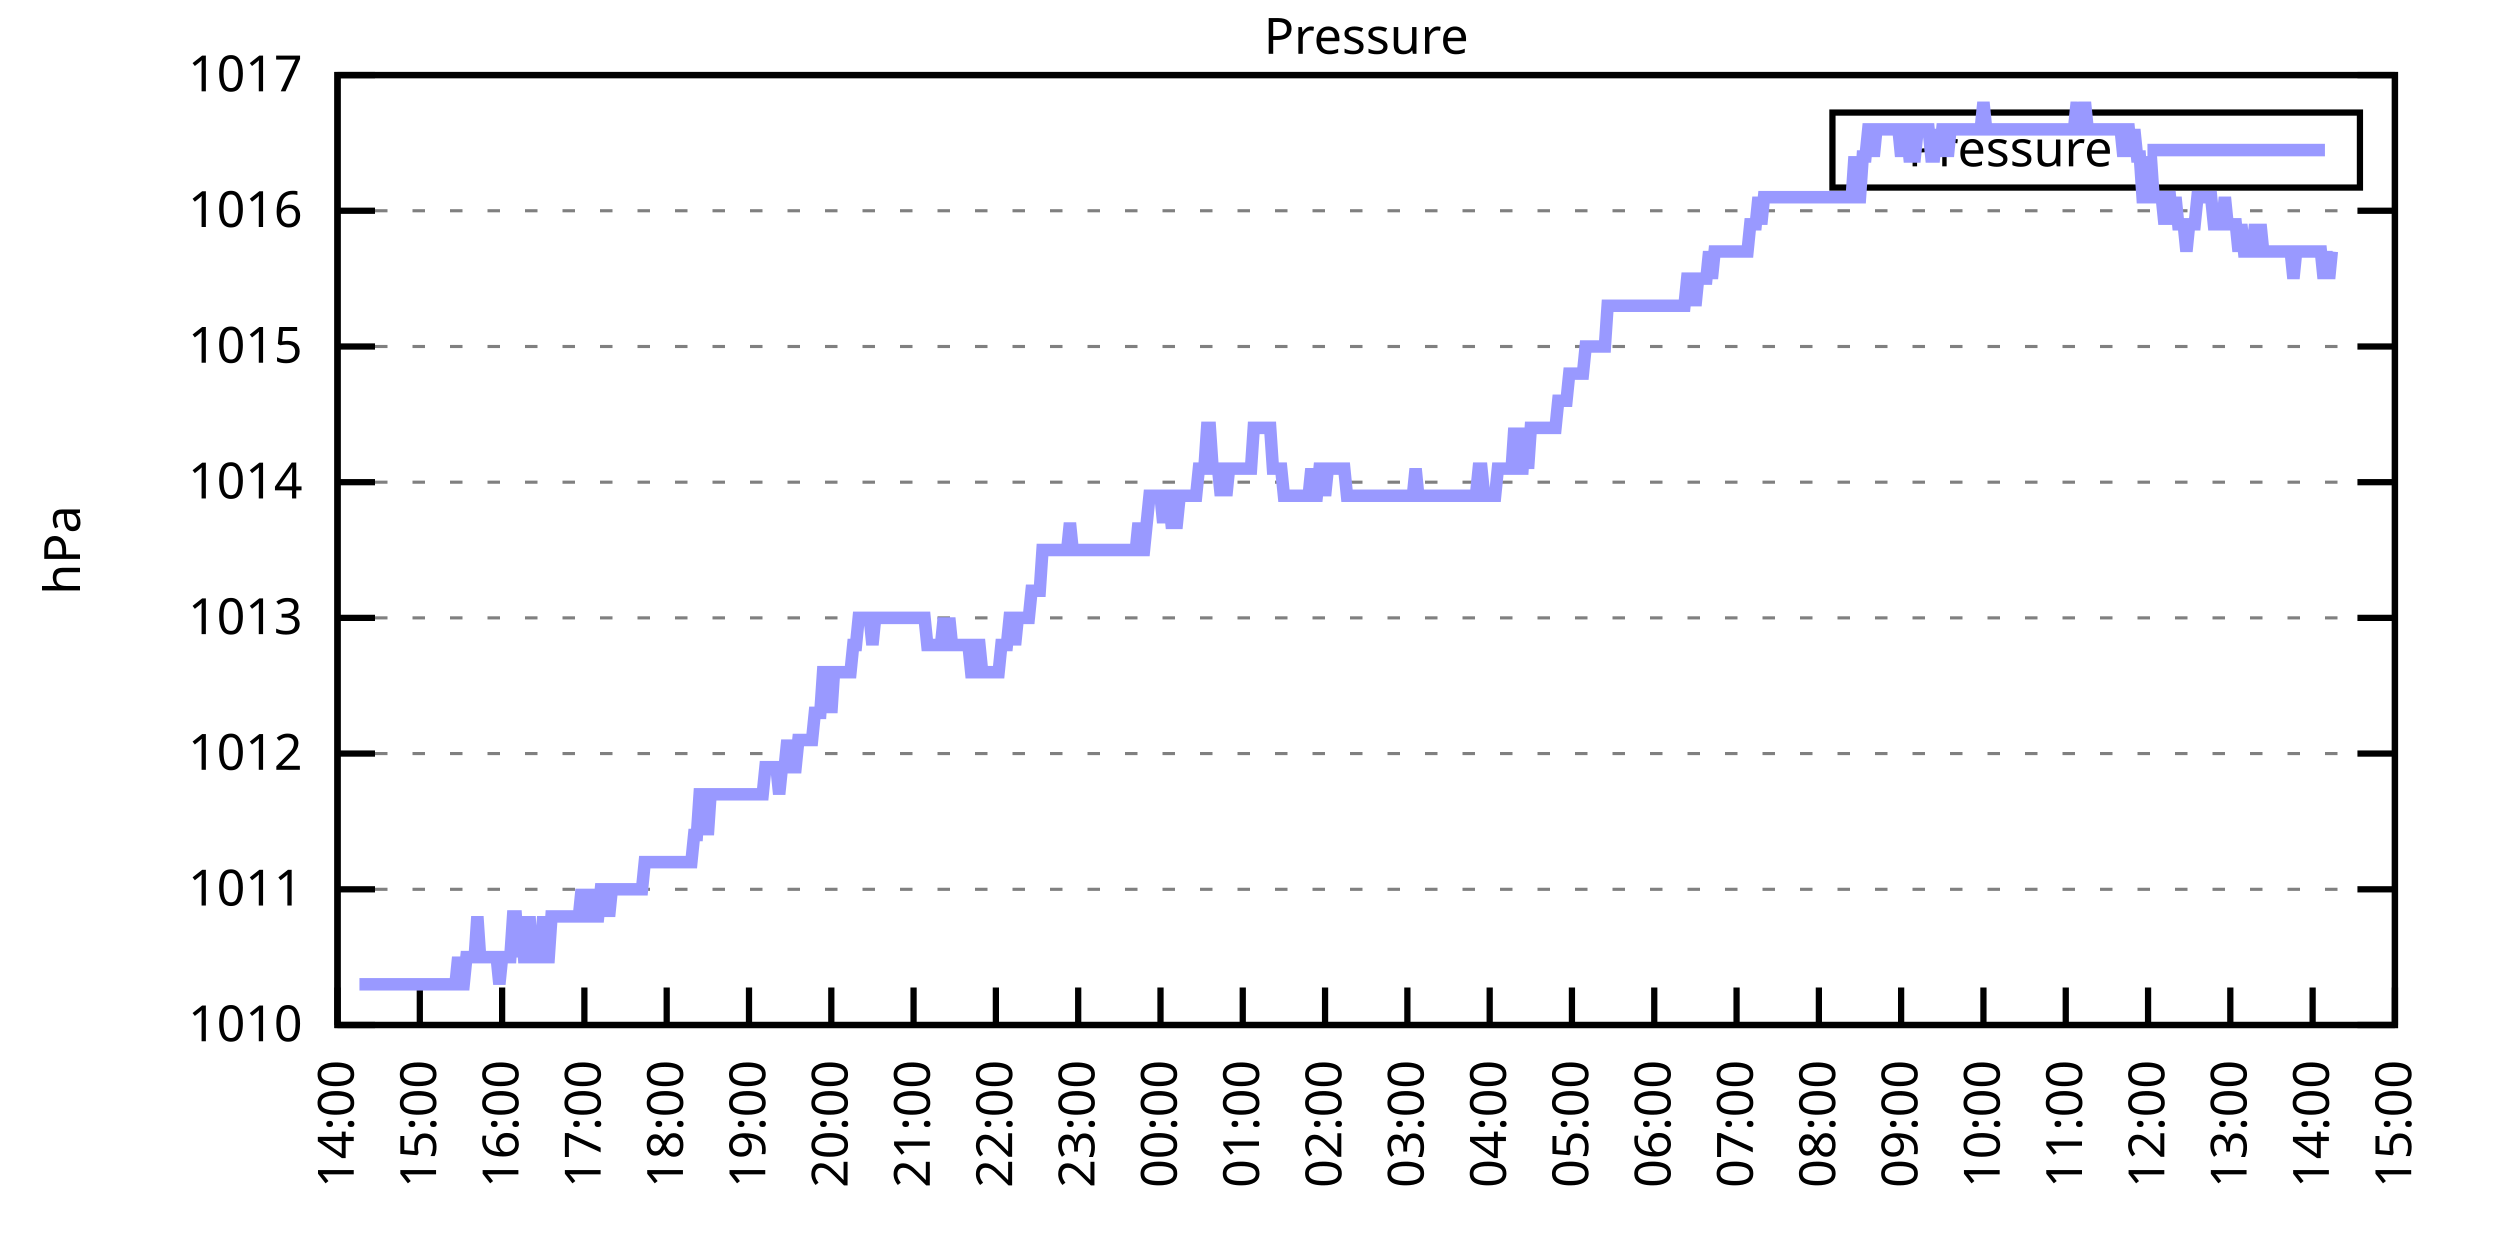
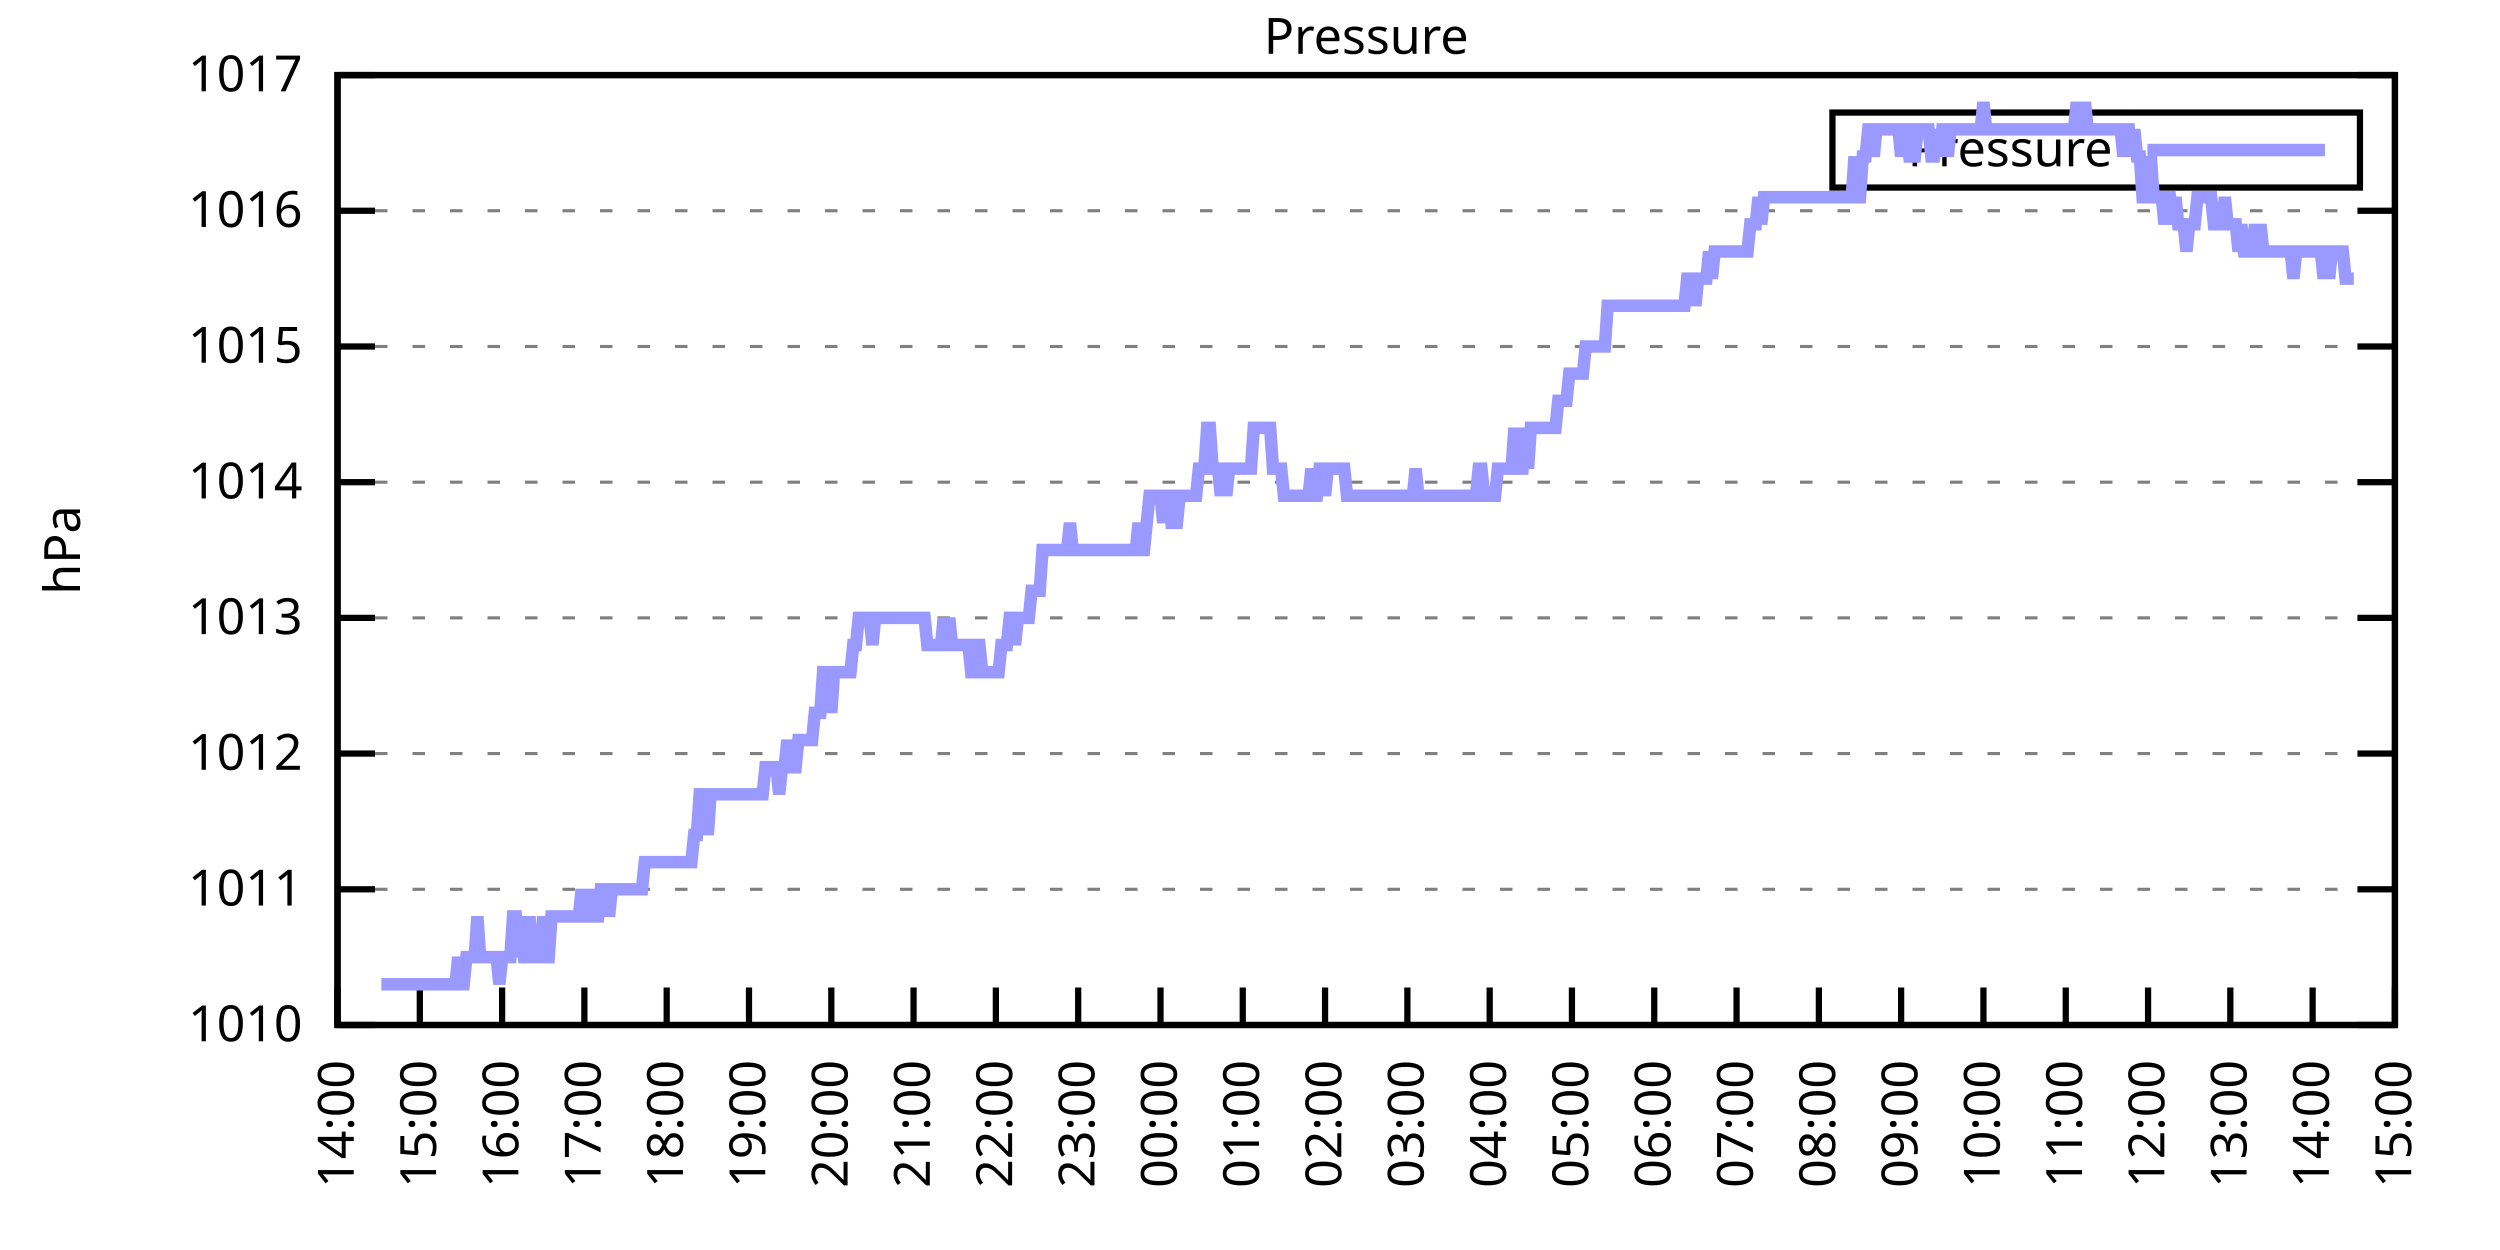
<svg xmlns="http://www.w3.org/2000/svg" xmlns:xlink="http://www.w3.org/1999/xlink" width="400" height="200" viewBox="0 0 400 200">
  <g id="gnuplot_canvas">
    <rect x="0" y="0" width="400" height="200" fill="none" />
    <defs>
      <circle id="gpDot" r="0.5" stroke-width="0.5" stroke="currentColor" />
      <path id="gpPt0" stroke-width="0.333" stroke="currentColor" d="M-1,0 h2 M0,-1 v2" />
      <path id="gpPt1" stroke-width="0.333" stroke="currentColor" d="M-1,-1 L1,1 M1,-1 L-1,1" />
      <path id="gpPt2" stroke-width="0.333" stroke="currentColor" d="M-1,0 L1,0 M0,-1 L0,1 M-1,-1 L1,1 M-1,1 L1,-1" />
      <rect id="gpPt3" stroke-width="0.333" stroke="currentColor" x="-1" y="-1" width="2" height="2" />
      <rect id="gpPt4" stroke-width="0.333" stroke="currentColor" fill="currentColor" x="-1" y="-1" width="2" height="2" />
      <circle id="gpPt5" stroke-width="0.333" stroke="currentColor" cx="0" cy="0" r="1" />
      <use xlink:href="#gpPt5" id="gpPt6" fill="currentColor" stroke="none" />
      <path id="gpPt7" stroke-width="0.333" stroke="currentColor" d="M0,-1.33 L-1.33,0.67 L1.33,0.67 z" />
      <use xlink:href="#gpPt7" id="gpPt8" fill="currentColor" stroke="none" />
      <use xlink:href="#gpPt7" id="gpPt9" stroke="currentColor" transform="rotate(180)" />
      <use xlink:href="#gpPt9" id="gpPt10" fill="currentColor" stroke="none" />
      <use xlink:href="#gpPt3" id="gpPt11" stroke="currentColor" transform="rotate(45)" />
      <use xlink:href="#gpPt11" id="gpPt12" fill="currentColor" stroke="none" />
      <path id="gpPt13" stroke-width="0.333" stroke="currentColor" d="M0,1.330 L1.265,0.411 L0.782,-1.067 L-0.782,-1.076 L-1.265,0.411 z" />
      <use xlink:href="#gpPt13" id="gpPt14" fill="currentColor" stroke="none" />
      <filter id="textbox" filterUnits="objectBoundingBox" x="0" y="0" height="1" width="1">
        <feFlood flood-color="white" flood-opacity="1" result="bgnd" />
        <feComposite in="SourceGraphic" in2="bgnd" operator="atop" />
      </filter>
      <filter id="greybox" filterUnits="objectBoundingBox" x="0" y="0" height="1" width="1">
        <feFlood flood-color="lightgrey" flood-opacity="1" result="grey" />
        <feComposite in="SourceGraphic" in2="grey" operator="atop" />
      </filter>
    </defs>
    <g fill="none" color="white" stroke="currentColor" stroke-width="1.00" stroke-linecap="butt" stroke-linejoin="miter">
</g>
    <g fill="none" color="black" stroke="currentColor" stroke-width="1.00" stroke-linecap="butt" stroke-linejoin="miter">
      <g stroke="none" shape-rendering="crispEdges">
        <polygon fill="rgb(255, 255, 255)" points="54.00,164.00 383.18,164.00 383.18,12.02 54.00,12.02 " />
      </g>
    </g>
    <g fill="none" color="black" stroke="currentColor" stroke-width="1.00" stroke-linecap="butt" stroke-linejoin="miter">
</g>
    <g fill="none" color="black" stroke="black" stroke-width="0.50" stroke-linecap="butt" stroke-linejoin="miter">
</g>
    <g fill="none" color="gray" stroke="currentColor" stroke-width="0.50" stroke-linecap="butt" stroke-linejoin="miter">
      <path stroke="gray" stroke-dasharray="2,4" class="gridline" d="M54.00,164.00 L383.19,164.00  " />
    </g>
    <g fill="none" color="gray" stroke="gray" stroke-width="1.00" stroke-linecap="butt" stroke-linejoin="miter">
</g>
    <g fill="none" color="black" stroke="currentColor" stroke-width="1.00" stroke-linecap="butt" stroke-linejoin="miter">
      <path stroke="black" d="M54.00,164.00 L60.00,164.00 M383.19,164.00 L377.19,164.00  " />
      <g transform="translate(48.40,166.60)" stroke="none" fill="black" font-family="Sans" font-size="8.00" text-anchor="end">
        <text>
          <tspan font-family="Sans"> 1010</tspan>
        </text>
      </g>
    </g>
    <g fill="none" color="black" stroke="currentColor" stroke-width="1.00" stroke-linecap="butt" stroke-linejoin="miter">
</g>
    <g fill="none" color="black" stroke="black" stroke-width="0.50" stroke-linecap="butt" stroke-linejoin="miter">
</g>
    <g fill="none" color="gray" stroke="currentColor" stroke-width="0.50" stroke-linecap="butt" stroke-linejoin="miter">
      <path stroke="gray" stroke-dasharray="2,4" class="gridline" d="M54.00,142.29 L383.19,142.29  " />
    </g>
    <g fill="none" color="gray" stroke="gray" stroke-width="1.00" stroke-linecap="butt" stroke-linejoin="miter">
</g>
    <g fill="none" color="black" stroke="currentColor" stroke-width="1.00" stroke-linecap="butt" stroke-linejoin="miter">
      <path stroke="black" d="M54.00,142.29 L60.00,142.29 M383.19,142.29 L377.19,142.29  " />
      <g transform="translate(48.40,144.89)" stroke="none" fill="black" font-family="Sans" font-size="8.00" text-anchor="end">
        <text>
          <tspan font-family="Sans"> 1011</tspan>
        </text>
      </g>
    </g>
    <g fill="none" color="black" stroke="currentColor" stroke-width="1.00" stroke-linecap="butt" stroke-linejoin="miter">
</g>
    <g fill="none" color="black" stroke="black" stroke-width="0.50" stroke-linecap="butt" stroke-linejoin="miter">
</g>
    <g fill="none" color="gray" stroke="currentColor" stroke-width="0.50" stroke-linecap="butt" stroke-linejoin="miter">
      <path stroke="gray" stroke-dasharray="2,4" class="gridline" d="M54.00,120.57 L383.19,120.57  " />
    </g>
    <g fill="none" color="gray" stroke="gray" stroke-width="1.00" stroke-linecap="butt" stroke-linejoin="miter">
</g>
    <g fill="none" color="black" stroke="currentColor" stroke-width="1.00" stroke-linecap="butt" stroke-linejoin="miter">
      <path stroke="black" d="M54.00,120.57 L60.00,120.57 M383.19,120.57 L377.19,120.57  " />
      <g transform="translate(48.40,123.17)" stroke="none" fill="black" font-family="Sans" font-size="8.00" text-anchor="end">
        <text>
          <tspan font-family="Sans"> 1012</tspan>
        </text>
      </g>
    </g>
    <g fill="none" color="black" stroke="currentColor" stroke-width="1.00" stroke-linecap="butt" stroke-linejoin="miter">
</g>
    <g fill="none" color="black" stroke="black" stroke-width="0.50" stroke-linecap="butt" stroke-linejoin="miter">
</g>
    <g fill="none" color="gray" stroke="currentColor" stroke-width="0.50" stroke-linecap="butt" stroke-linejoin="miter">
      <path stroke="gray" stroke-dasharray="2,4" class="gridline" d="M54.00,98.86 L383.19,98.86  " />
    </g>
    <g fill="none" color="gray" stroke="gray" stroke-width="1.00" stroke-linecap="butt" stroke-linejoin="miter">
</g>
    <g fill="none" color="black" stroke="currentColor" stroke-width="1.00" stroke-linecap="butt" stroke-linejoin="miter">
      <path stroke="black" d="M54.00,98.86 L60.00,98.86 M383.19,98.86 L377.19,98.86  " />
      <g transform="translate(48.40,101.46)" stroke="none" fill="black" font-family="Sans" font-size="8.00" text-anchor="end">
        <text>
          <tspan font-family="Sans"> 1013</tspan>
        </text>
      </g>
    </g>
    <g fill="none" color="black" stroke="currentColor" stroke-width="1.00" stroke-linecap="butt" stroke-linejoin="miter">
</g>
    <g fill="none" color="black" stroke="black" stroke-width="0.50" stroke-linecap="butt" stroke-linejoin="miter">
</g>
    <g fill="none" color="gray" stroke="currentColor" stroke-width="0.50" stroke-linecap="butt" stroke-linejoin="miter">
      <path stroke="gray" stroke-dasharray="2,4" class="gridline" d="M54.00,77.15 L383.19,77.15  " />
    </g>
    <g fill="none" color="gray" stroke="gray" stroke-width="1.00" stroke-linecap="butt" stroke-linejoin="miter">
</g>
    <g fill="none" color="black" stroke="currentColor" stroke-width="1.00" stroke-linecap="butt" stroke-linejoin="miter">
      <path stroke="black" d="M54.00,77.15 L60.00,77.15 M383.19,77.15 L377.19,77.15  " />
      <g transform="translate(48.40,79.75)" stroke="none" fill="black" font-family="Sans" font-size="8.00" text-anchor="end">
        <text>
          <tspan font-family="Sans"> 1014</tspan>
        </text>
      </g>
    </g>
    <g fill="none" color="black" stroke="currentColor" stroke-width="1.00" stroke-linecap="butt" stroke-linejoin="miter">
</g>
    <g fill="none" color="black" stroke="black" stroke-width="0.50" stroke-linecap="butt" stroke-linejoin="miter">
</g>
    <g fill="none" color="gray" stroke="currentColor" stroke-width="0.50" stroke-linecap="butt" stroke-linejoin="miter">
      <path stroke="gray" stroke-dasharray="2,4" class="gridline" d="M54.00,55.44 L383.19,55.44  " />
    </g>
    <g fill="none" color="gray" stroke="gray" stroke-width="1.00" stroke-linecap="butt" stroke-linejoin="miter">
</g>
    <g fill="none" color="black" stroke="currentColor" stroke-width="1.00" stroke-linecap="butt" stroke-linejoin="miter">
      <path stroke="black" d="M54.00,55.44 L60.00,55.44 M383.19,55.44 L377.19,55.44  " />
      <g transform="translate(48.40,58.04)" stroke="none" fill="black" font-family="Sans" font-size="8.00" text-anchor="end">
        <text>
          <tspan font-family="Sans"> 1015</tspan>
        </text>
      </g>
    </g>
    <g fill="none" color="black" stroke="currentColor" stroke-width="1.00" stroke-linecap="butt" stroke-linejoin="miter">
</g>
    <g fill="none" color="black" stroke="black" stroke-width="0.50" stroke-linecap="butt" stroke-linejoin="miter">
</g>
    <g fill="none" color="gray" stroke="currentColor" stroke-width="0.50" stroke-linecap="butt" stroke-linejoin="miter">
      <path stroke="gray" stroke-dasharray="2,4" class="gridline" d="M54.00,33.72 L383.19,33.72  " />
    </g>
    <g fill="none" color="gray" stroke="gray" stroke-width="1.00" stroke-linecap="butt" stroke-linejoin="miter">
</g>
    <g fill="none" color="black" stroke="currentColor" stroke-width="1.00" stroke-linecap="butt" stroke-linejoin="miter">
      <path stroke="black" d="M54.00,33.72 L60.00,33.72 M383.19,33.72 L377.19,33.72  " />
      <g transform="translate(48.40,36.32)" stroke="none" fill="black" font-family="Sans" font-size="8.00" text-anchor="end">
        <text>
          <tspan font-family="Sans"> 1016</tspan>
        </text>
      </g>
    </g>
    <g fill="none" color="black" stroke="currentColor" stroke-width="1.00" stroke-linecap="butt" stroke-linejoin="miter">
</g>
    <g fill="none" color="black" stroke="black" stroke-width="0.50" stroke-linecap="butt" stroke-linejoin="miter">
</g>
    <g fill="none" color="gray" stroke="currentColor" stroke-width="0.50" stroke-linecap="butt" stroke-linejoin="miter">
      <path stroke="gray" stroke-dasharray="2,4" class="gridline" d="M54.00,12.01 L383.19,12.01  " />
    </g>
    <g fill="none" color="gray" stroke="gray" stroke-width="1.00" stroke-linecap="butt" stroke-linejoin="miter">
</g>
    <g fill="none" color="black" stroke="currentColor" stroke-width="1.00" stroke-linecap="butt" stroke-linejoin="miter">
      <path stroke="black" d="M54.00,12.01 L60.00,12.01 M383.19,12.01 L377.19,12.01  " />
      <g transform="translate(48.40,14.61)" stroke="none" fill="black" font-family="Sans" font-size="8.00" text-anchor="end">
        <text>
          <tspan font-family="Sans"> 1017</tspan>
        </text>
      </g>
    </g>
    <g fill="none" color="black" stroke="currentColor" stroke-width="1.00" stroke-linecap="butt" stroke-linejoin="miter">
      <path stroke="black" d="M54.00,164.00 L54.00,158.00  " />
      <g transform="translate(56.60,169.60) rotate(270.00)" stroke="none" fill="black" font-family="Sans" font-size="8.00" text-anchor="end">
        <text>
          <tspan font-family="Sans">14:00</tspan>
        </text>
      </g>
    </g>
    <g fill="none" color="black" stroke="currentColor" stroke-width="1.00" stroke-linecap="butt" stroke-linejoin="miter">
      <path stroke="black" d="M67.17,164.00 L67.17,158.00  " />
      <g transform="translate(69.77,169.60) rotate(270.00)" stroke="none" fill="black" font-family="Sans" font-size="8.00" text-anchor="end">
        <text>
          <tspan font-family="Sans">15:00</tspan>
        </text>
      </g>
    </g>
    <g fill="none" color="black" stroke="currentColor" stroke-width="1.00" stroke-linecap="butt" stroke-linejoin="miter">
      <path stroke="black" d="M80.34,164.00 L80.34,158.00  " />
      <g transform="translate(82.94,169.60) rotate(270.00)" stroke="none" fill="black" font-family="Sans" font-size="8.00" text-anchor="end">
        <text>
          <tspan font-family="Sans">16:00</tspan>
        </text>
      </g>
    </g>
    <g fill="none" color="black" stroke="currentColor" stroke-width="1.00" stroke-linecap="butt" stroke-linejoin="miter">
      <path stroke="black" d="M93.50,164.00 L93.50,158.00  " />
      <g transform="translate(96.10,169.60) rotate(270.00)" stroke="none" fill="black" font-family="Sans" font-size="8.00" text-anchor="end">
        <text>
          <tspan font-family="Sans">17:00</tspan>
        </text>
      </g>
    </g>
    <g fill="none" color="black" stroke="currentColor" stroke-width="1.00" stroke-linecap="butt" stroke-linejoin="miter">
      <path stroke="black" d="M106.67,164.00 L106.67,158.00  " />
      <g transform="translate(109.27,169.60) rotate(270.00)" stroke="none" fill="black" font-family="Sans" font-size="8.00" text-anchor="end">
        <text>
          <tspan font-family="Sans">18:00</tspan>
        </text>
      </g>
    </g>
    <g fill="none" color="black" stroke="currentColor" stroke-width="1.00" stroke-linecap="butt" stroke-linejoin="miter">
      <path stroke="black" d="M119.84,164.00 L119.84,158.00  " />
      <g transform="translate(122.44,169.60) rotate(270.00)" stroke="none" fill="black" font-family="Sans" font-size="8.00" text-anchor="end">
        <text>
          <tspan font-family="Sans">19:00</tspan>
        </text>
      </g>
    </g>
    <g fill="none" color="black" stroke="currentColor" stroke-width="1.00" stroke-linecap="butt" stroke-linejoin="miter">
      <path stroke="black" d="M133.01,164.00 L133.01,158.00  " />
      <g transform="translate(135.61,169.60) rotate(270.00)" stroke="none" fill="black" font-family="Sans" font-size="8.00" text-anchor="end">
        <text>
          <tspan font-family="Sans">20:00</tspan>
        </text>
      </g>
    </g>
    <g fill="none" color="black" stroke="currentColor" stroke-width="1.00" stroke-linecap="butt" stroke-linejoin="miter">
      <path stroke="black" d="M146.17,164.00 L146.17,158.00  " />
      <g transform="translate(148.77,169.60) rotate(270.00)" stroke="none" fill="black" font-family="Sans" font-size="8.00" text-anchor="end">
        <text>
          <tspan font-family="Sans">21:00</tspan>
        </text>
      </g>
    </g>
    <g fill="none" color="black" stroke="currentColor" stroke-width="1.00" stroke-linecap="butt" stroke-linejoin="miter">
      <path stroke="black" d="M159.34,164.00 L159.34,158.00  " />
      <g transform="translate(161.94,169.60) rotate(270.00)" stroke="none" fill="black" font-family="Sans" font-size="8.00" text-anchor="end">
        <text>
          <tspan font-family="Sans">22:00</tspan>
        </text>
      </g>
    </g>
    <g fill="none" color="black" stroke="currentColor" stroke-width="1.00" stroke-linecap="butt" stroke-linejoin="miter">
      <path stroke="black" d="M172.51,164.00 L172.51,158.00  " />
      <g transform="translate(175.11,169.60) rotate(270.00)" stroke="none" fill="black" font-family="Sans" font-size="8.00" text-anchor="end">
        <text>
          <tspan font-family="Sans">23:00</tspan>
        </text>
      </g>
    </g>
    <g fill="none" color="black" stroke="currentColor" stroke-width="1.00" stroke-linecap="butt" stroke-linejoin="miter">
      <path stroke="black" d="M185.68,164.00 L185.68,158.00  " />
      <g transform="translate(188.28,169.60) rotate(270.00)" stroke="none" fill="black" font-family="Sans" font-size="8.00" text-anchor="end">
        <text>
          <tspan font-family="Sans">00:00</tspan>
        </text>
      </g>
    </g>
    <g fill="none" color="black" stroke="currentColor" stroke-width="1.00" stroke-linecap="butt" stroke-linejoin="miter">
      <path stroke="black" d="M198.84,164.00 L198.84,158.00  " />
      <g transform="translate(201.44,169.60) rotate(270.00)" stroke="none" fill="black" font-family="Sans" font-size="8.00" text-anchor="end">
        <text>
          <tspan font-family="Sans">01:00</tspan>
        </text>
      </g>
    </g>
    <g fill="none" color="black" stroke="currentColor" stroke-width="1.00" stroke-linecap="butt" stroke-linejoin="miter">
      <path stroke="black" d="M212.01,164.00 L212.01,158.00  " />
      <g transform="translate(214.61,169.60) rotate(270.00)" stroke="none" fill="black" font-family="Sans" font-size="8.00" text-anchor="end">
        <text>
          <tspan font-family="Sans">02:00</tspan>
        </text>
      </g>
    </g>
    <g fill="none" color="black" stroke="currentColor" stroke-width="1.00" stroke-linecap="butt" stroke-linejoin="miter">
      <path stroke="black" d="M225.18,164.00 L225.18,158.00  " />
      <g transform="translate(227.78,169.60) rotate(270.00)" stroke="none" fill="black" font-family="Sans" font-size="8.00" text-anchor="end">
        <text>
          <tspan font-family="Sans">03:00</tspan>
        </text>
      </g>
    </g>
    <g fill="none" color="black" stroke="currentColor" stroke-width="1.00" stroke-linecap="butt" stroke-linejoin="miter">
      <path stroke="black" d="M238.35,164.00 L238.35,158.00  " />
      <g transform="translate(240.95,169.60) rotate(270.00)" stroke="none" fill="black" font-family="Sans" font-size="8.00" text-anchor="end">
        <text>
          <tspan font-family="Sans">04:00</tspan>
        </text>
      </g>
    </g>
    <g fill="none" color="black" stroke="currentColor" stroke-width="1.00" stroke-linecap="butt" stroke-linejoin="miter">
      <path stroke="black" d="M251.51,164.00 L251.51,158.00  " />
      <g transform="translate(254.11,169.60) rotate(270.00)" stroke="none" fill="black" font-family="Sans" font-size="8.00" text-anchor="end">
        <text>
          <tspan font-family="Sans">05:00</tspan>
        </text>
      </g>
    </g>
    <g fill="none" color="black" stroke="currentColor" stroke-width="1.00" stroke-linecap="butt" stroke-linejoin="miter">
      <path stroke="black" d="M264.68,164.00 L264.68,158.00  " />
      <g transform="translate(267.28,169.60) rotate(270.00)" stroke="none" fill="black" font-family="Sans" font-size="8.00" text-anchor="end">
        <text>
          <tspan font-family="Sans">06:00</tspan>
        </text>
      </g>
    </g>
    <g fill="none" color="black" stroke="currentColor" stroke-width="1.00" stroke-linecap="butt" stroke-linejoin="miter">
      <path stroke="black" d="M277.85,164.00 L277.85,158.00  " />
      <g transform="translate(280.45,169.60) rotate(270.00)" stroke="none" fill="black" font-family="Sans" font-size="8.00" text-anchor="end">
        <text>
          <tspan font-family="Sans">07:00</tspan>
        </text>
      </g>
    </g>
    <g fill="none" color="black" stroke="currentColor" stroke-width="1.00" stroke-linecap="butt" stroke-linejoin="miter">
      <path stroke="black" d="M291.02,164.00 L291.02,158.00  " />
      <g transform="translate(293.62,169.60) rotate(270.00)" stroke="none" fill="black" font-family="Sans" font-size="8.00" text-anchor="end">
        <text>
          <tspan font-family="Sans">08:00</tspan>
        </text>
      </g>
    </g>
    <g fill="none" color="black" stroke="currentColor" stroke-width="1.00" stroke-linecap="butt" stroke-linejoin="miter">
      <path stroke="black" d="M304.18,164.00 L304.18,158.00  " />
      <g transform="translate(306.78,169.60) rotate(270.00)" stroke="none" fill="black" font-family="Sans" font-size="8.00" text-anchor="end">
        <text>
          <tspan font-family="Sans">09:00</tspan>
        </text>
      </g>
    </g>
    <g fill="none" color="black" stroke="currentColor" stroke-width="1.00" stroke-linecap="butt" stroke-linejoin="miter">
      <path stroke="black" d="M317.35,164.00 L317.35,158.00  " />
      <g transform="translate(319.95,169.60) rotate(270.00)" stroke="none" fill="black" font-family="Sans" font-size="8.00" text-anchor="end">
        <text>
          <tspan font-family="Sans">10:00</tspan>
        </text>
      </g>
    </g>
    <g fill="none" color="black" stroke="currentColor" stroke-width="1.00" stroke-linecap="butt" stroke-linejoin="miter">
      <path stroke="black" d="M330.52,164.00 L330.52,158.00  " />
      <g transform="translate(333.12,169.60) rotate(270.00)" stroke="none" fill="black" font-family="Sans" font-size="8.00" text-anchor="end">
        <text>
          <tspan font-family="Sans">11:00</tspan>
        </text>
      </g>
    </g>
    <g fill="none" color="black" stroke="currentColor" stroke-width="1.00" stroke-linecap="butt" stroke-linejoin="miter">
      <path stroke="black" d="M343.69,164.00 L343.69,158.00  " />
      <g transform="translate(346.29,169.60) rotate(270.00)" stroke="none" fill="black" font-family="Sans" font-size="8.00" text-anchor="end">
        <text>
          <tspan font-family="Sans">12:00</tspan>
        </text>
      </g>
    </g>
    <g fill="none" color="black" stroke="currentColor" stroke-width="1.00" stroke-linecap="butt" stroke-linejoin="miter">
      <path stroke="black" d="M356.85,164.00 L356.85,158.00  " />
      <g transform="translate(359.45,169.60) rotate(270.00)" stroke="none" fill="black" font-family="Sans" font-size="8.00" text-anchor="end">
        <text>
          <tspan font-family="Sans">13:00</tspan>
        </text>
      </g>
    </g>
    <g fill="none" color="black" stroke="currentColor" stroke-width="1.00" stroke-linecap="butt" stroke-linejoin="miter">
      <path stroke="black" d="M370.02,164.00 L370.02,158.00  " />
      <g transform="translate(372.62,169.60) rotate(270.00)" stroke="none" fill="black" font-family="Sans" font-size="8.00" text-anchor="end">
        <text>
          <tspan font-family="Sans">14:00</tspan>
        </text>
      </g>
    </g>
    <g fill="none" color="black" stroke="currentColor" stroke-width="1.00" stroke-linecap="butt" stroke-linejoin="miter">
      <path stroke="black" d="M383.19,164.00 L383.19,158.00  " />
      <g transform="translate(385.79,169.60) rotate(270.00)" stroke="none" fill="black" font-family="Sans" font-size="8.00" text-anchor="end">
        <text>
          <tspan font-family="Sans">15:00</tspan>
        </text>
      </g>
    </g>
    <g fill="none" color="black" stroke="currentColor" stroke-width="1.00" stroke-linecap="butt" stroke-linejoin="miter">
</g>
    <g fill="none" color="black" stroke="currentColor" stroke-width="1.00" stroke-linecap="butt" stroke-linejoin="miter">
      <path stroke="black" d="M54.00,12.01 L54.00,164.00 L383.19,164.00 L383.19,12.01 L54.00,12.01 Z  " />
    </g>
    <g fill="none" color="black" stroke="currentColor" stroke-width="1.00" stroke-linecap="butt" stroke-linejoin="miter">
</g>
    <g fill="none" color="black" stroke="currentColor" stroke-width="1.00" stroke-linecap="butt" stroke-linejoin="miter">
      <path stroke="black" d="M293.19,30.01 L293.19,18.01 L377.59,18.01 L377.59,30.01 L293.19,30.01 Z  " />
    </g>
    <g id="Pressure_plot_1">
      <g fill="none" color="white" stroke="black" stroke-width="2.00" stroke-linecap="butt" stroke-linejoin="miter">
</g>
      <g fill="none" color="black" stroke="currentColor" stroke-width="2.00" stroke-linecap="butt" stroke-linejoin="miter">
        <g transform="translate(337.99,26.61)" stroke="none" fill="black" font-family="Sans" font-size="8.00" text-anchor="end">
          <text>
            <tspan font-family="Sans">Pressure</tspan>
          </text>
        </g>
      </g>
      <g fill="none" color="black" stroke="currentColor" stroke-width="2.00" stroke-linecap="butt" stroke-linejoin="miter">
-         <path stroke="rgb(153, 153, 255)" d="M343.59,24.01 L371.99,24.01 M57.51,157.49 L57.95,157.49 L58.39,157.49 L58.83,157.49 L59.27,157.49 L59.71,157.49   L60.14,157.49 L60.58,157.49 L61.02,157.49 L61.46,157.49 L61.90,157.49 L62.34,157.49 L62.78,157.49 L63.22,157.49   L63.66,157.49 L64.10,157.49 L64.53,157.49 L64.97,157.49 L65.41,157.49 L65.85,157.49 L66.29,157.49 L66.73,157.49   L67.17,157.49 L67.61,157.49 L68.05,157.49 L68.48,157.49 L68.92,157.49 L69.36,157.49 L69.80,157.49 L70.24,157.49   L70.68,157.49 L71.12,157.49 L71.56,157.49 L72.00,157.49 L72.43,157.49 L72.87,157.49 L73.31,153.14 L73.75,157.49   L74.19,157.49 L74.63,153.14 L75.07,153.14 L75.51,153.14 L75.95,153.14 L76.38,146.63 L76.82,153.14 L77.26,153.14   L77.70,153.14 L78.14,153.14 L78.58,153.14 L79.02,153.14 L79.46,153.14 L79.90,157.49 L80.34,153.14 L80.77,153.14   L81.21,153.14 L81.65,153.14 L82.09,146.63 L82.53,146.63 L82.97,153.14 L83.41,146.63 L83.85,153.14 L84.29,153.14   L84.72,146.63 L85.16,153.14 L85.60,153.14 L86.04,153.14 L86.48,153.14 L86.92,146.63 L87.36,153.14 L87.80,153.14   L88.24,146.63 L88.67,146.63 L89.11,146.63 L89.55,146.63 L89.99,146.63 L90.43,146.63 L90.87,146.63 L91.31,146.63   L91.75,146.63 L92.19,146.63 L92.62,146.63 L93.06,142.29 L93.50,146.63 L93.94,146.63 L94.38,146.63 L94.82,142.29   L95.26,146.63 L95.70,146.63 L96.14,142.29 L96.58,142.29 L97.01,142.29 L97.45,146.63 L97.89,142.29 L98.33,142.29   L98.77,142.29 L99.21,142.29 L99.65,142.29 L100.09,142.29 L100.53,142.29 L100.96,142.29 L101.40,142.29 L101.84,142.29   L102.28,142.29 L102.72,142.29 L103.16,137.94 L103.60,137.94 L104.04,137.94 L104.48,137.94 L104.91,137.94 L105.35,137.94   L105.79,137.94 L106.23,137.94 L106.67,137.94 L107.11,137.94 L107.55,137.94 L107.99,137.94 L108.43,137.94 L108.87,137.94   L109.30,137.94 L109.74,137.94 L110.18,137.94 L110.62,137.94 L111.06,133.60 L111.50,133.60 L111.94,127.09 L112.38,127.09   L112.82,127.09 L113.25,133.60 L113.69,127.09 L114.13,127.09 L114.57,127.09 L115.01,127.09 L115.45,127.09 L115.89,127.09   L116.33,127.09 L116.77,127.09 L117.20,127.09 L117.64,127.09 L118.08,127.09 L118.52,127.09 L118.96,127.09 L119.40,127.09   L119.84,127.09 L120.28,127.09 L120.72,127.09 L121.15,127.09 L121.59,127.09 L122.03,127.09 L122.47,122.75 L122.91,122.75   L123.35,122.75 L123.79,122.75 L124.23,122.75 L124.67,127.09 L125.11,122.75 L125.54,122.75 L125.98,118.40 L126.42,122.75   L126.86,122.75 L127.30,122.75 L127.74,118.40 L128.18,118.40 L128.62,118.40 L129.06,118.40 L129.49,118.40 L129.93,118.40   L130.37,114.06 L130.81,114.06 L131.25,114.06 L131.69,107.55 L132.13,107.55 L132.57,107.55 L133.01,114.06 L133.44,107.55   L133.88,107.55 L134.32,107.55 L134.76,107.55 L135.20,107.55 L135.64,107.55 L136.08,107.55 L136.52,103.20 L136.96,103.20   L137.39,98.86 L137.83,98.86 L138.27,98.86 L138.71,98.86 L139.15,98.86 L139.59,103.20 L140.03,98.86 L140.47,98.86   L140.91,98.86 L141.35,98.86 L141.78,98.86 L142.22,98.86 L142.66,98.86 L143.10,98.86 L143.54,98.86 L143.98,98.86   L144.42,98.86 L144.86,98.86 L145.30,98.86 L145.73,98.86 L146.17,98.86 L146.61,98.86 L147.05,98.86 L147.49,98.86   L147.93,98.86 L148.37,103.20 L148.81,103.20 L149.25,103.20 L149.68,103.20 L150.12,103.20 L150.56,103.20 L151.00,98.86   L151.44,103.20 L151.88,98.86 L152.32,103.20 L152.76,103.20 L153.20,103.20 L153.63,103.20 L154.07,103.20 L154.51,103.20   L154.95,103.20 L155.39,107.55 L155.83,107.55 L156.27,103.20 L156.71,103.20 L157.15,107.55 L157.59,107.55 L158.02,107.55   L158.46,107.55 L158.90,107.55 L159.34,107.55 L159.78,107.55 L160.22,103.20 L160.66,103.20 L161.10,103.20 L161.54,98.86   L161.97,98.86 L162.41,103.20 L162.85,98.86 L163.29,98.86 L163.73,98.86 L164.17,98.86 L164.61,98.86 L165.05,94.52   L165.49,94.52 L165.92,94.52 L166.36,94.52 L166.80,88.00 L167.24,88.00 L167.68,88.00 L168.12,88.00 L168.56,88.00   L169.00,88.00 L169.44,88.00 L169.87,88.00 L170.31,88.00 L170.75,88.00 L171.19,83.66 L171.63,88.00 L172.07,88.00   L172.51,88.00 L172.95,88.00 L173.39,88.00 L173.83,88.00 L174.26,88.00 L174.70,88.00 L175.14,88.00 L175.58,88.00   L176.02,88.00 L176.46,88.00 L176.90,88.00 L177.34,88.00 L177.78,88.00 L178.21,88.00 L178.65,88.00 L179.09,88.00   L179.53,88.00 L179.97,88.00 L180.41,88.00 L180.85,88.00 L181.29,88.00 L181.73,88.00 L182.16,83.66 L182.60,88.00   L183.04,88.00 L183.48,83.66 L183.92,79.32 L184.36,79.32 L184.80,79.32 L185.24,79.32 L185.68,79.32 L186.11,83.66   L186.55,79.32 L186.99,79.32 L187.43,83.66 L187.87,83.66 L188.31,83.66 L188.75,79.32 L189.19,79.32 L189.63,79.32   L190.07,79.32 L190.50,79.32 L190.94,79.32 L191.38,79.32 L191.82,74.98 L192.26,74.98 L192.70,74.98 L193.14,68.46   L193.58,68.46 L194.02,74.98 L194.45,74.98 L194.89,74.98 L195.33,79.32 L195.77,74.98 L196.21,79.32 L196.65,74.98   L197.09,74.98 L197.53,74.98 L197.97,74.98 L198.40,74.98 L198.84,74.98 L199.28,74.98 L199.72,74.98 L200.16,74.98   L200.60,68.46 L201.04,68.46 L201.48,68.46 L201.92,68.46 L202.35,68.46 L202.79,68.46 L203.23,68.46 L203.67,74.98   L204.11,74.98 L204.55,74.98 L204.99,74.98 L205.43,79.32 L205.87,79.32 L206.31,79.32 L206.74,79.32 L207.18,79.32   L207.62,79.32 L208.06,79.32 L208.50,79.32 L208.94,79.32 L209.38,79.32 L209.82,74.98 L210.26,79.32 L210.69,79.32   L211.13,74.98 L211.57,74.98 L212.01,79.32 L212.45,74.98 L212.89,74.98 L213.33,74.98 L213.77,74.98 L214.21,74.98   L214.64,74.98 L215.08,74.98 L215.52,79.32 L215.96,79.32 L216.40,79.32 L216.84,79.32 L217.28,79.32 L217.72,79.32   L218.16,79.32 L218.60,79.32 L219.03,79.32 L219.47,79.32 L219.91,79.32 L220.35,79.32 L220.79,79.32 L221.23,79.32   L221.67,79.32 L222.11,79.32 L222.55,79.32 L222.98,79.32 L223.42,79.32 L223.86,79.32 L224.30,79.32 L224.74,79.32   L225.18,79.32 L225.62,79.32 L226.06,79.32 L226.50,74.98 L226.93,79.32 L227.37,79.32 L227.81,79.32 L228.25,79.32   L228.69,79.32 L229.13,79.32 L229.57,79.32 L230.01,79.32 L230.45,79.32 L230.88,79.32 L231.32,79.32 L231.76,79.32   L232.20,79.32 L232.64,79.32 L233.08,79.32 L233.52,79.32 L233.96,79.32 L234.40,79.32 L234.84,79.32 L235.27,79.32   L235.71,79.32 L236.15,79.32 L236.59,74.98 L237.03,74.98 L237.47,79.32 L237.91,79.32 L238.35,79.32 L238.79,79.32   L239.22,79.32 L239.66,74.98 L240.10,74.98 L240.54,74.98 L240.98,74.98 L241.42,74.98 L241.86,74.98 L242.30,68.46   L242.74,74.98 L243.17,74.98 L243.61,74.98 L244.05,68.46 L244.49,74.98 L244.93,68.46 L245.37,68.46 L245.81,68.46   L246.25,68.46 L246.69,68.46 L247.12,68.46 L247.56,68.46 L248.00,68.46 L248.44,68.46 L248.88,68.46 L249.32,64.12   L249.76,64.12 L250.20,64.12 L250.64,64.12 L251.08,59.78 L251.51,59.78 L251.95,59.78 L252.39,59.78 L252.83,59.78   L253.27,59.78 L253.71,55.44 L254.15,55.44 L254.59,55.44 L255.03,55.44 L255.46,55.44 L255.90,55.44 L256.34,55.44   L256.78,55.44 L257.22,48.92 L257.66,48.92 L258.10,48.92 L258.54,48.92 L258.98,48.92 L259.41,48.92 L259.85,48.92   L260.29,48.92 L260.73,48.92 L261.17,48.92 L261.61,48.92 L262.05,48.92 L262.49,48.92 L262.93,48.92 L263.36,48.92   L263.80,48.92 L264.24,48.92 L264.68,48.92 L265.12,48.92 L265.56,48.92 L266.00,48.92 L266.44,48.92 L266.88,48.92   L267.32,48.92 L267.75,48.92 L268.19,48.92 L268.63,48.92 L269.07,48.92 L269.51,48.92 L269.95,44.58 L270.39,44.58   L270.83,44.58 L271.27,48.92 L271.70,44.58 L272.14,44.58 L272.58,44.58 L273.02,44.58 L273.46,40.24 L273.90,44.58   L274.34,40.24 L274.78,40.24 L275.22,40.24 L275.65,40.24 L276.09,40.24 L276.53,40.24 L276.97,40.24 L277.41,40.24   L277.85,40.24 L278.29,40.24 L278.73,40.24 L279.17,40.24 L279.60,40.24 L280.04,35.89 L280.48,35.89 L280.92,35.89   L281.36,31.55 L281.80,35.89 L282.24,31.55 L282.68,31.55 L283.12,31.55 L283.56,31.55 L283.99,31.55 L284.43,31.55   L284.87,31.55 L285.31,31.55 L285.75,31.55 L286.19,31.55 L286.63,31.55 L287.07,31.55 L287.51,31.55 L287.94,31.55   L288.38,31.55 L288.82,31.55 L289.26,31.55 L289.70,31.55 L290.14,31.55 L290.58,31.55 L291.02,31.55 L291.46,31.55   L291.89,31.55 L292.33,31.55 L292.77,31.55 L293.21,31.55 L293.65,31.55 L294.09,31.55 L294.53,31.55 L294.97,31.55   L295.41,31.55 L295.84,31.55 L296.28,31.55 L296.72,25.04 L297.16,31.55 L297.60,31.55 L298.04,25.04 L298.48,25.04   L298.92,20.70 L299.36,20.70 L299.80,25.04 L300.23,20.70 L300.67,20.70 L301.11,20.70 L301.55,20.70 L301.99,20.70   L302.43,20.70 L302.87,20.70 L303.31,20.70 L303.75,20.70 L304.18,25.04 L304.62,20.70 L305.06,20.70 L305.50,25.04   L305.94,25.04 L306.38,25.04 L306.82,20.70 L307.26,20.70 L307.70,20.70 L308.13,20.70 L308.57,20.70 L309.01,25.04   L309.45,25.04 L309.89,20.70 L310.33,25.04 L310.77,20.70 L311.21,20.70 L311.65,25.04 L312.08,20.70 L312.52,20.70   L312.96,20.70 L313.40,20.70 L313.84,20.70 L314.28,20.70 L314.72,20.70 L315.16,20.70 L315.60,20.70 L316.04,20.70   L316.47,20.70 L316.91,20.70 L317.35,16.35 L317.79,20.70 L318.23,20.70 L318.67,20.70 L319.11,20.70 L319.55,20.70   L319.99,20.70 L320.42,20.70 L320.86,20.70 L321.30,20.70 L321.74,20.70 L322.18,20.70 L322.62,20.70 L323.06,20.70   L323.50,20.70 L323.94,20.70 L324.37,20.70 L324.81,20.70 L325.25,20.70 L325.69,20.70 L326.13,20.70 L326.57,20.70   L327.01,20.70 L327.45,20.70 L327.89,20.70 L328.33,20.70 L328.76,20.70 L329.20,20.70 L329.64,20.70 L330.08,20.70   L330.52,20.70 L330.96,20.70 L331.40,20.70 L331.84,20.70 L332.28,16.35 L332.71,20.70 L333.15,20.70 L333.59,16.35   L334.03,20.70 L334.47,20.70 L334.91,20.70 L335.35,20.70 L335.79,20.70 L336.23,20.70 L336.66,20.70 L337.10,20.70   L337.54,20.70 L337.98,20.70 L338.42,20.70 L338.86,20.70 L339.30,20.70 L339.74,25.04 L340.18,20.70 L340.61,20.70   L341.05,25.04 L341.49,20.70 L341.93,25.04 L342.37,25.04 L342.81,31.55 L343.25,31.55 L343.69,31.55 L344.13,25.04   L344.57,31.55 L345.00,31.55 L345.44,31.55 L345.88,31.55 L346.32,35.89 L346.76,31.55 L347.20,31.55 L347.64,35.89   L348.08,31.55 L348.52,35.89 L348.95,35.89 L349.39,35.89 L349.83,40.24 L350.27,35.89 L350.71,35.89 L351.15,35.89   L351.59,31.55 L352.03,31.55 L352.47,31.55 L352.90,31.55 L353.34,31.55 L353.78,31.55 L354.22,35.89 L354.66,35.89   L355.10,35.89 L355.54,35.89 L355.98,31.55 L356.42,35.89 L356.85,35.89 L357.29,35.89 L357.73,35.89 L358.17,40.24   L358.61,35.89 L359.05,40.24 L359.49,40.24 L359.93,40.24 L360.37,40.24 L360.81,35.89 L361.24,40.24 L361.68,35.89   L362.12,40.24 L362.56,40.24 L363.00,40.24 L363.44,40.24 L363.88,40.24 L364.32,40.24 L364.76,40.24 L365.19,40.24   L365.63,40.24 L366.07,40.24 L366.51,40.24 L366.95,44.58 L367.39,40.24 L367.83,40.24 L368.27,40.24 L368.71,40.24   L369.14,40.24 L369.58,40.24 L370.02,40.24 L370.46,40.24 L370.90,40.24 L371.34,40.24 L371.78,44.58 L372.22,40.24   L372.66,44.58 L373.09,40.24  " />
+         <path stroke="rgb(153, 153, 255)" d="M343.59,24.01 L371.99,24.01 M61.02,157.49 L61.46,157.49 L61.90,157.49 L62.34,157.49 L62.78,157.49 L63.22,157.49   L63.66,157.49 L64.10,157.49 L64.53,157.49 L64.97,157.49 L65.41,157.49 L65.85,157.49 L66.29,157.49 L66.73,157.49   L67.17,157.49 L67.61,157.49 L68.05,157.49 L68.48,157.49 L68.92,157.49 L69.36,157.49 L69.80,157.49 L70.24,157.49   L70.68,157.49 L71.12,157.49 L71.56,157.49 L72.00,157.49 L72.43,157.49 L72.87,157.49 L73.31,153.14 L73.75,157.49   L74.19,157.49 L74.63,153.14 L75.07,153.14 L75.51,153.14 L75.95,153.14 L76.38,146.63 L76.82,153.14 L77.26,153.14   L77.70,153.14 L78.14,153.14 L78.58,153.14 L79.02,153.14 L79.46,153.14 L79.90,157.49 L80.34,153.14 L80.77,153.14   L81.21,153.14 L81.65,153.14 L82.09,146.63 L82.53,146.63 L82.97,153.14 L83.41,146.63 L83.85,153.14 L84.29,153.14   L84.72,146.63 L85.16,153.14 L85.60,153.14 L86.04,153.14 L86.48,153.14 L86.92,146.63 L87.36,153.14 L87.80,153.14   L88.24,146.63 L88.67,146.63 L89.11,146.63 L89.55,146.63 L89.99,146.63 L90.43,146.63 L90.87,146.63 L91.31,146.63   L91.75,146.63 L92.19,146.63 L92.62,146.63 L93.06,142.29 L93.50,146.63 L93.94,146.63 L94.38,146.63 L94.82,142.29   L95.26,146.63 L95.70,146.63 L96.14,142.29 L96.58,142.29 L97.01,142.29 L97.45,146.63 L97.89,142.29 L98.33,142.29   L98.77,142.29 L99.21,142.29 L99.65,142.29 L100.09,142.29 L100.53,142.29 L100.96,142.29 L101.40,142.29 L101.84,142.29   L102.28,142.29 L102.72,142.29 L103.16,137.94 L103.60,137.94 L104.04,137.94 L104.48,137.94 L104.91,137.94 L105.35,137.94   L105.79,137.94 L106.23,137.94 L106.67,137.94 L107.11,137.94 L107.55,137.94 L107.99,137.94 L108.43,137.94 L108.87,137.94   L109.30,137.94 L109.74,137.94 L110.18,137.94 L110.62,137.94 L111.06,133.60 L111.50,133.60 L111.94,127.09 L112.38,127.09   L112.82,127.09 L113.25,133.60 L113.69,127.09 L114.13,127.09 L114.57,127.09 L115.01,127.09 L115.45,127.09 L115.89,127.09   L116.33,127.09 L116.77,127.09 L117.20,127.09 L117.64,127.09 L118.08,127.09 L118.52,127.09 L118.96,127.09 L119.40,127.09   L119.84,127.09 L120.28,127.09 L120.72,127.09 L121.15,127.09 L121.59,127.09 L122.03,127.09 L122.47,122.75 L122.91,122.75   L123.35,122.75 L123.79,122.75 L124.23,122.75 L124.67,127.09 L125.11,122.75 L125.54,122.75 L125.98,118.40 L126.42,122.75   L126.86,122.75 L127.30,122.75 L127.74,118.40 L128.18,118.40 L128.62,118.40 L129.06,118.40 L129.49,118.40 L129.93,118.40   L130.37,114.06 L130.81,114.06 L131.25,114.06 L131.69,107.55 L132.13,107.55 L132.57,107.55 L133.01,114.06 L133.44,107.55   L133.88,107.55 L134.32,107.55 L134.76,107.55 L135.20,107.55 L135.64,107.55 L136.08,107.55 L136.52,103.20 L136.96,103.20   L137.39,98.86 L137.83,98.86 L138.27,98.86 L138.71,98.86 L139.15,98.86 L139.59,103.20 L140.03,98.86 L140.47,98.86   L140.91,98.86 L141.35,98.86 L141.78,98.86 L142.22,98.86 L142.66,98.86 L143.10,98.86 L143.54,98.86 L143.98,98.86   L144.42,98.86 L144.86,98.86 L145.30,98.86 L145.73,98.86 L146.17,98.86 L146.61,98.86 L147.05,98.86 L147.49,98.86   L147.93,98.86 L148.37,103.20 L148.81,103.20 L149.25,103.20 L149.68,103.20 L150.12,103.20 L150.56,103.20 L151.00,98.86   L151.44,103.20 L151.88,98.86 L152.32,103.20 L152.76,103.20 L153.20,103.20 L153.63,103.20 L154.07,103.20 L154.51,103.20   L154.95,103.20 L155.39,107.55 L155.83,107.55 L156.27,103.20 L156.71,103.20 L157.15,107.55 L157.59,107.55 L158.02,107.55   L158.46,107.55 L158.90,107.55 L159.34,107.55 L159.78,107.55 L160.22,103.20 L160.66,103.20 L161.10,103.20 L161.54,98.86   L161.97,98.86 L162.41,103.20 L162.85,98.86 L163.29,98.86 L163.73,98.86 L164.17,98.86 L164.61,98.86 L165.05,94.52   L165.49,94.52 L165.92,94.52 L166.36,94.52 L166.80,88.00 L167.24,88.00 L167.68,88.00 L168.12,88.00 L168.56,88.00   L169.00,88.00 L169.44,88.00 L169.87,88.00 L170.31,88.00 L170.75,88.00 L171.19,83.66 L171.63,88.00 L172.07,88.00   L172.51,88.00 L172.95,88.00 L173.39,88.00 L173.83,88.00 L174.26,88.00 L174.70,88.00 L175.14,88.00 L175.58,88.00   L176.02,88.00 L176.46,88.00 L176.90,88.00 L177.34,88.00 L177.78,88.00 L178.21,88.00 L178.65,88.00 L179.09,88.00   L179.53,88.00 L179.97,88.00 L180.41,88.00 L180.85,88.00 L181.29,88.00 L181.73,88.00 L182.16,83.66 L182.60,88.00   L183.04,88.00 L183.48,83.66 L183.92,79.32 L184.36,79.32 L184.80,79.32 L185.24,79.32 L185.68,79.32 L186.11,83.66   L186.55,79.32 L186.99,79.32 L187.43,83.66 L187.87,83.66 L188.31,83.66 L188.75,79.32 L189.19,79.32 L189.63,79.32   L190.07,79.32 L190.50,79.32 L190.94,79.32 L191.38,79.32 L191.82,74.98 L192.26,74.98 L192.70,74.98 L193.14,68.46   L193.58,68.46 L194.02,74.98 L194.45,74.98 L194.89,74.98 L195.33,79.32 L195.77,74.98 L196.21,79.32 L196.65,74.98   L197.09,74.98 L197.53,74.98 L197.97,74.98 L198.40,74.98 L198.84,74.98 L199.28,74.98 L199.72,74.98 L200.16,74.98   L200.60,68.46 L201.04,68.46 L201.48,68.46 L201.92,68.46 L202.35,68.46 L202.79,68.46 L203.23,68.46 L203.67,74.98   L204.11,74.98 L204.55,74.98 L204.99,74.98 L205.43,79.32 L205.87,79.32 L206.31,79.32 L206.74,79.32 L207.18,79.32   L207.62,79.32 L208.06,79.32 L208.50,79.32 L208.94,79.32 L209.38,79.32 L209.82,74.98 L210.26,79.32 L210.69,79.32   L211.13,74.98 L211.57,74.98 L212.01,79.32 L212.45,74.98 L212.89,74.98 L213.33,74.98 L213.77,74.98 L214.21,74.98   L214.64,74.98 L215.08,74.98 L215.52,79.32 L215.96,79.32 L216.40,79.32 L216.84,79.32 L217.28,79.32 L217.72,79.32   L218.16,79.32 L218.60,79.32 L219.03,79.32 L219.47,79.32 L219.91,79.32 L220.35,79.32 L220.79,79.32 L221.23,79.32   L221.67,79.32 L222.11,79.32 L222.55,79.32 L222.98,79.32 L223.42,79.32 L223.86,79.32 L224.30,79.32 L224.74,79.32   L225.18,79.32 L225.62,79.32 L226.06,79.32 L226.50,74.98 L226.93,79.32 L227.37,79.32 L227.81,79.32 L228.25,79.32   L228.69,79.32 L229.13,79.32 L229.57,79.32 L230.01,79.32 L230.45,79.32 L230.88,79.32 L231.32,79.32 L231.76,79.32   L232.20,79.32 L232.64,79.32 L233.08,79.32 L233.52,79.32 L233.96,79.32 L234.40,79.32 L234.84,79.32 L235.27,79.32   L235.71,79.32 L236.15,79.32 L236.59,74.98 L237.03,74.98 L237.47,79.32 L237.91,79.32 L238.35,79.32 L238.79,79.32   L239.22,79.32 L239.66,74.98 L240.10,74.98 L240.54,74.98 L240.98,74.98 L241.42,74.98 L241.86,74.98 L242.30,68.46   L242.74,74.98 L243.17,74.98 L243.61,74.98 L244.05,68.46 L244.49,74.98 L244.93,68.46 L245.37,68.46 L245.81,68.46   L246.25,68.46 L246.69,68.46 L247.12,68.46 L247.56,68.46 L248.00,68.46 L248.44,68.46 L248.88,68.46 L249.32,64.12   L249.76,64.12 L250.20,64.12 L250.64,64.12 L251.08,59.78 L251.51,59.78 L251.95,59.78 L252.39,59.78 L252.83,59.78   L253.27,59.78 L253.71,55.44 L254.15,55.44 L254.59,55.44 L255.03,55.44 L255.46,55.44 L255.90,55.44 L256.34,55.44   L256.78,55.44 L257.22,48.92 L257.66,48.92 L258.10,48.92 L258.54,48.92 L258.98,48.92 L259.41,48.92 L259.85,48.92   L260.29,48.92 L260.73,48.92 L261.17,48.92 L261.61,48.92 L262.05,48.92 L262.49,48.92 L262.93,48.92 L263.36,48.92   L263.80,48.92 L264.24,48.92 L264.68,48.92 L265.12,48.92 L265.56,48.92 L266.00,48.92 L266.44,48.92 L266.88,48.92   L267.32,48.92 L267.75,48.92 L268.19,48.92 L268.63,48.92 L269.07,48.92 L269.51,48.92 L269.95,44.58 L270.39,44.58   L270.83,44.58 L271.27,48.92 L271.70,44.58 L272.14,44.58 L272.58,44.58 L273.02,44.58 L273.46,40.24 L273.90,44.58   L274.34,40.24 L274.78,40.24 L275.22,40.24 L275.65,40.24 L276.09,40.24 L276.53,40.24 L276.97,40.24 L277.41,40.24   L277.85,40.24 L278.29,40.24 L278.73,40.24 L279.17,40.24 L279.60,40.24 L280.04,35.89 L280.48,35.89 L280.92,35.89   L281.36,31.55 L281.80,35.89 L282.24,31.55 L282.68,31.55 L283.12,31.55 L283.56,31.55 L283.99,31.55 L284.43,31.55   L284.87,31.55 L285.31,31.55 L285.75,31.55 L286.19,31.55 L286.63,31.55 L287.07,31.55 L287.51,31.55 L287.94,31.55   L288.38,31.55 L288.82,31.55 L289.26,31.55 L289.70,31.55 L290.14,31.55 L290.58,31.55 L291.02,31.55 L291.46,31.55   L291.89,31.55 L292.33,31.55 L292.77,31.55 L293.21,31.55 L293.65,31.55 L294.09,31.55 L294.53,31.55 L294.97,31.55   L295.41,31.55 L295.84,31.55 L296.28,31.55 L296.72,25.04 L297.16,31.55 L297.60,31.55 L298.04,25.04 L298.48,25.04   L298.92,20.70 L299.36,20.70 L299.80,25.04 L300.23,20.70 L300.67,20.70 L301.11,20.70 L301.55,20.70 L301.99,20.70   L302.43,20.70 L302.87,20.70 L303.31,20.70 L303.75,20.70 L304.18,25.04 L304.62,20.70 L305.06,20.70 L305.50,25.04   L305.94,25.04 L306.38,25.04 L306.82,20.70 L307.26,20.70 L307.70,20.70 L308.13,20.70 L308.57,20.70 L309.01,25.04   L309.45,25.04 L309.89,20.70 L310.33,25.04 L310.77,20.70 L311.21,20.70 L311.65,25.04 L312.08,20.70 L312.52,20.70   L312.96,20.70 L313.40,20.70 L313.84,20.70 L314.28,20.70 L314.72,20.70 L315.16,20.70 L315.60,20.70 L316.04,20.70   L316.47,20.70 L316.91,20.70 L317.35,16.35 L317.79,20.70 L318.23,20.70 L318.67,20.70 L319.11,20.70 L319.55,20.70   L319.99,20.70 L320.42,20.70 L320.86,20.70 L321.30,20.70 L321.74,20.70 L322.18,20.70 L322.62,20.70 L323.06,20.70   L323.50,20.70 L323.94,20.70 L324.37,20.70 L324.81,20.70 L325.25,20.70 L325.69,20.70 L326.13,20.70 L326.57,20.70   L327.01,20.70 L327.45,20.70 L327.89,20.70 L328.33,20.70 L328.76,20.70 L329.20,20.70 L329.64,20.70 L330.08,20.70   L330.52,20.70 L330.96,20.70 L331.40,20.70 L331.84,20.70 L332.28,16.35 L332.71,20.70 L333.15,20.70 L333.59,16.35   L334.03,20.70 L334.47,20.70 L334.91,20.70 L335.35,20.70 L335.79,20.70 L336.23,20.70 L336.66,20.70 L337.10,20.70   L337.54,20.70 L337.98,20.70 L338.42,20.70 L338.86,20.70 L339.30,20.70 L339.74,25.04 L340.18,20.70 L340.61,20.70   L341.05,25.04 L341.49,20.70 L341.93,25.04 L342.37,25.04 L342.81,31.55 L343.25,31.55 L343.69,31.55 L344.13,25.04   L344.57,31.55 L345.00,31.55 L345.44,31.55 L345.88,31.55 L346.32,35.89 L346.76,31.55 L347.20,31.55 L347.64,35.89   L348.08,31.55 L348.52,35.89 L348.95,35.89 L349.39,35.89 L349.83,40.24 L350.27,35.89 L350.71,35.89 L351.15,35.89   L351.59,31.55 L352.03,31.55 L352.47,31.55 L352.90,31.55 L353.34,31.55 L353.78,31.55 L354.22,35.89 L354.66,35.89   L355.10,35.89 L355.54,35.89 L355.98,31.55 L356.42,35.89 L356.85,35.89 L357.29,35.89 L357.73,35.89 L358.17,40.24   L358.61,35.89 L359.05,40.24 L359.49,40.24 L359.93,40.24 L360.37,40.24 L360.81,35.89 L361.24,40.24 L361.68,35.89   L362.12,40.24 L362.56,40.24 L363.00,40.24 L363.44,40.24 L363.88,40.24 L364.32,40.24 L364.76,40.24 L365.19,40.24   L365.63,40.24 L366.07,40.24 L366.51,40.24 L366.95,44.58 L367.39,40.24 L367.83,40.24 L368.27,40.24 L368.71,40.24   L369.14,40.24 L369.58,40.24 L370.02,40.24 L370.46,40.24 L370.90,40.24 L371.34,40.24 L371.78,44.58 L372.22,40.24   L372.66,44.58 L373.09,40.24 L373.53,40.24 L373.97,40.24 L374.41,40.24 L374.85,40.24 L375.29,44.58 L375.73,44.58   L376.17,44.58 L376.61,44.58  " />
      </g>
    </g>
    <g fill="none" color="black" stroke="currentColor" stroke-width="2.00" stroke-linecap="butt" stroke-linejoin="miter">
</g>
    <g fill="none" color="black" stroke="black" stroke-width="1.00" stroke-linecap="butt" stroke-linejoin="miter">
</g>
    <g fill="none" color="black" stroke="currentColor" stroke-width="1.00" stroke-linecap="butt" stroke-linejoin="miter">
      <path stroke="black" d="M54.00,12.01 L54.00,164.00 L383.19,164.00 L383.19,12.01 L54.00,12.01 Z  " />
      <g transform="translate(12.80,88.01) rotate(270.00)" stroke="none" fill="black" font-family="Sans" font-size="8.00" text-anchor="middle">
        <text>
          <tspan font-family="Sans">hPa</tspan>
        </text>
      </g>
    </g>
    <g fill="none" color="black" stroke="currentColor" stroke-width="1.00" stroke-linecap="butt" stroke-linejoin="miter">
</g>
    <g fill="none" color="black" stroke="currentColor" stroke-width="1.00" stroke-linecap="butt" stroke-linejoin="miter">
      <g transform="translate(218.59,8.61)" stroke="none" fill="black" font-family="Sans" font-size="8.00" text-anchor="middle">
        <text>
          <tspan font-family="Sans">Pressure</tspan>
        </text>
      </g>
    </g>
    <g fill="none" color="black" stroke="currentColor" stroke-width="1.00" stroke-linecap="butt" stroke-linejoin="miter">
</g>
  </g>
</svg>
